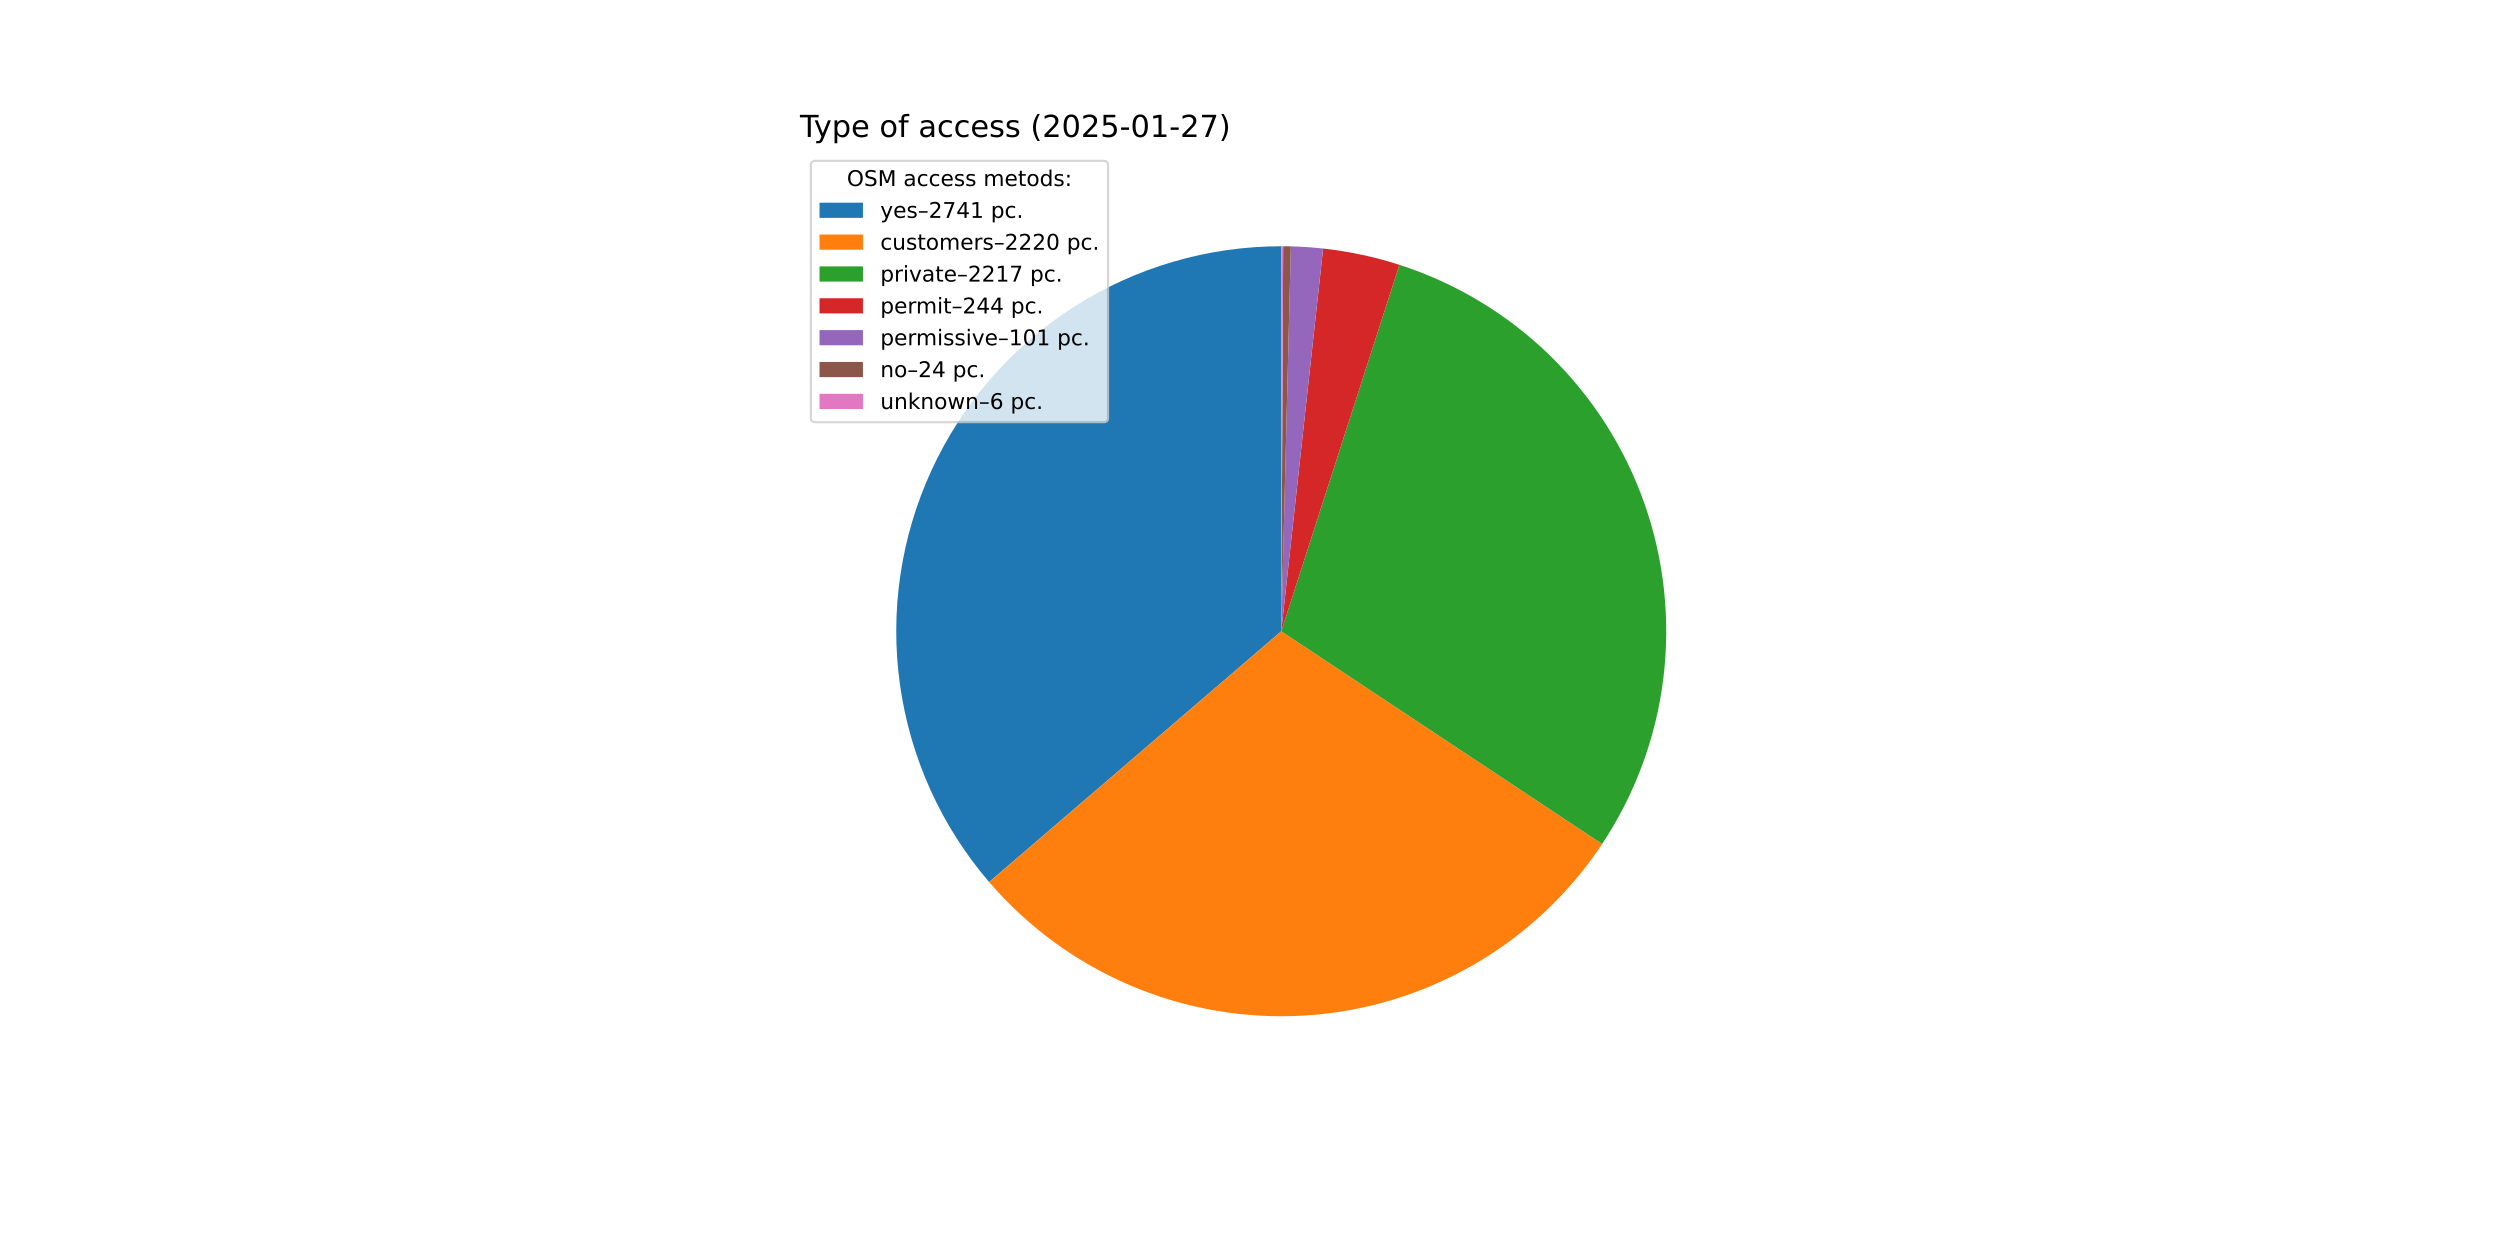
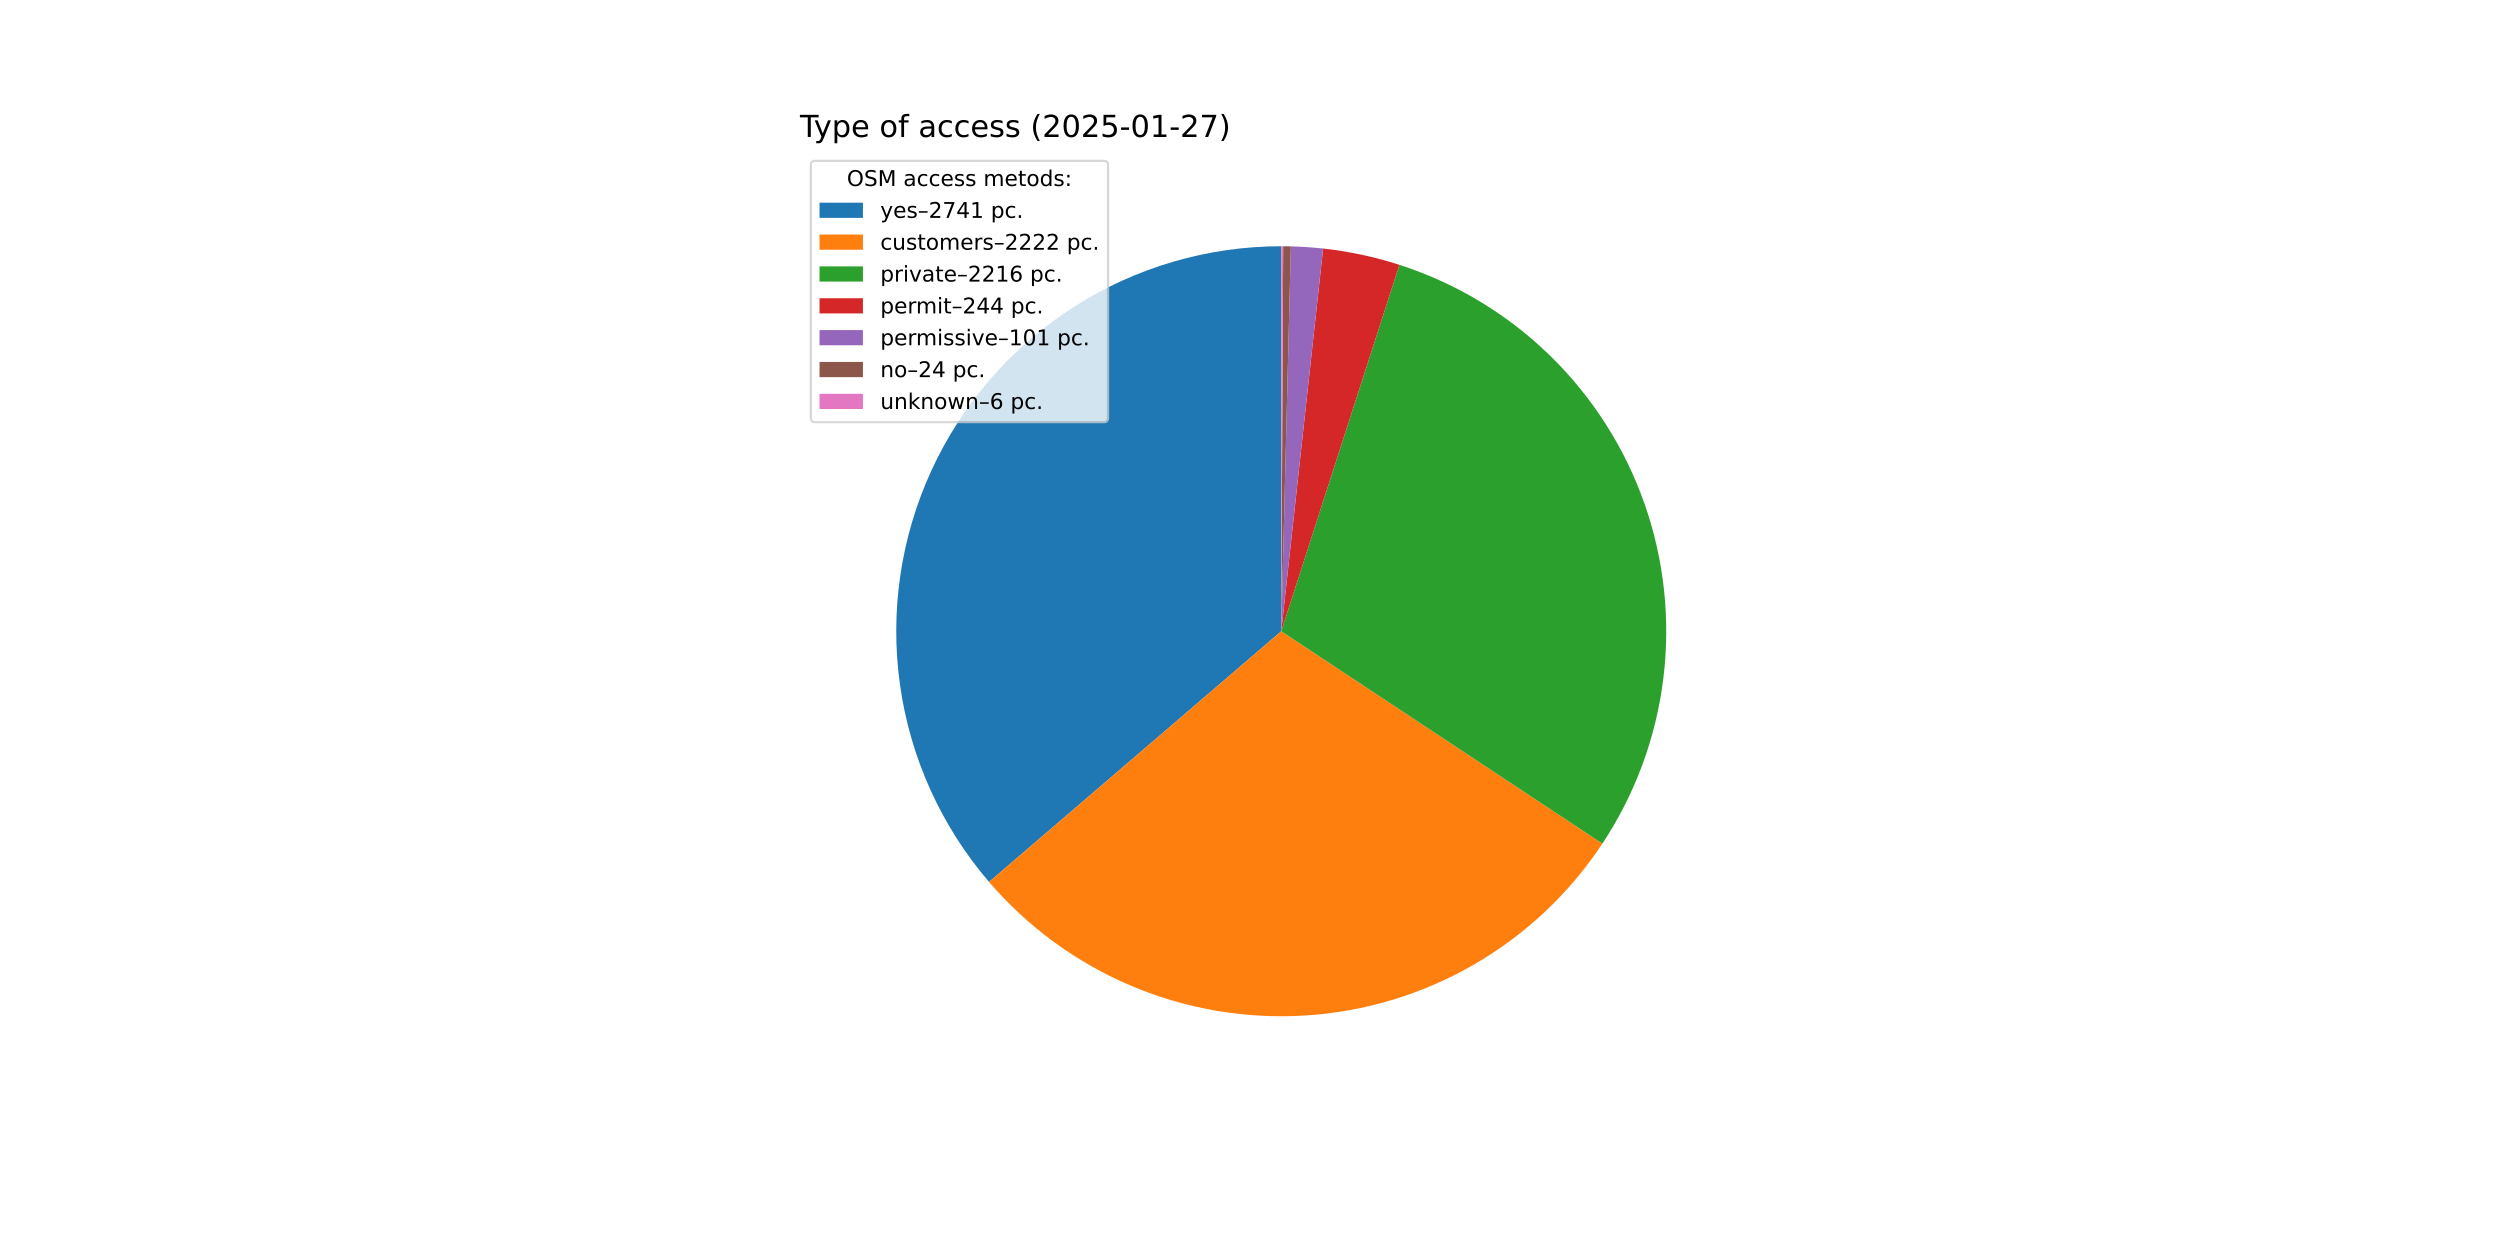
<svg xmlns="http://www.w3.org/2000/svg" xmlns:xlink="http://www.w3.org/1999/xlink" width="1152pt" height="576pt" viewBox="0 0 1152 576" version="1.1">
  <defs>
    <style type="text/css">*{stroke-linejoin: round; stroke-linecap: butt}</style>
  </defs>
  <g id="figure_1">
    <g id="patch_1">
      <path d="M 0 576  L 1152 576  L 1152 0  L 0 0  z " style="fill: #ffffff" />
    </g>
    <g id="axes_1">
      <g id="patch_2">
-         <path d="M 590.4 113.472  C 556.463 113.472 523.229 123.21 494.658 141.524  C 466.088 159.839 443.363 185.973 429.194 216.81  C 415.025 247.647 409.998 281.912 414.711 315.52  C 419.425 349.128 433.684 380.688 455.789 406.438  L 590.4 290.88  z " style="fill: #1f77b4" />
+         <path d="M 590.4 113.472  C 556.468 113.472 523.238 123.207 494.669 141.517  C 466.101 159.827 443.377 185.955 429.206 216.786  C 415.034 247.617 410.001 281.876 414.706 315.48  C 419.411 349.085 433.66 380.644 455.755 406.397  L 590.4 290.88  z " style="fill: #1f77b4" />
      </g>
      <g id="patch_3">
-         <path d="M 455.789 406.438  C 473.652 427.246 496.099 443.631 521.36 454.303  C 546.622 464.975 574.017 469.646 601.388 467.947  C 628.759 466.249 655.366 458.227 679.115 444.514  C 702.863 430.8 723.111 411.766 738.265 388.909  L 590.4 290.88  z " style="fill: #ff7f0e" />
+         <path d="M 455.755 406.397  C 473.625 427.226 496.087 443.628 521.369 454.307  C 546.651 464.986 574.069 469.654 601.46 467.943  C 628.851 466.232 655.475 458.188 679.232 444.446  C 702.988 430.704 723.235 411.635 738.374 388.744  L 590.4 290.88  z " style="fill: #ff7f0e" />
      </g>
      <g id="patch_4">
-         <path d="M 738.265 388.909  C 753.397 366.084 763.041 340.061 766.438 312.887  C 769.835 285.712 766.894 258.117 757.846 232.268  C 748.799 206.42 733.888 183.015 714.285 163.891  C 694.682 144.767 670.914 130.44 644.85 122.035  L 590.4 290.88  z " style="fill: #2ca02c" />
+         <path d="M 738.374 388.744  C 753.472 365.915 763.084 339.899 766.456 312.737  C 769.828 285.576 766.87 257.999 757.812 232.171  C 748.755 206.344 733.842 182.959 714.245 163.853  C 694.648 144.746 670.892 130.432 644.843 122.032  L 590.4 290.88  z " style="fill: #2ca02c" />
      </g>
      <g id="patch_5">
-         <path d="M 644.85 122.035  C 639.137 120.192 633.334 118.641 627.463 117.387  C 621.593 116.133 615.662 115.177 609.695 114.524  L 590.4 290.88  z " style="fill: #d62728" />
+         <path d="M 644.843 122.032  C 639.131 120.19 633.328 118.639 627.458 117.386  C 621.589 116.132 615.659 115.177 609.693 114.524  L 590.4 290.88  z " style="fill: #d62728" />
      </g>
      <g id="patch_6">
-         <path d="M 609.695 114.524  C 607.225 114.254 604.75 114.036 602.272 113.87  C 599.793 113.703 597.311 113.589 594.827 113.527  L 590.4 290.88  z " style="fill: #9467bd" />
+         <path d="M 609.693 114.524  C 607.223 114.254 604.749 114.036 602.27 113.87  C 599.792 113.703 597.31 113.589 594.826 113.527  L 590.4 290.88  z " style="fill: #9467bd" />
      </g>
      <g id="patch_7">
-         <path d="M 594.827 113.527  C 594.237 113.513 593.647 113.501 593.057 113.492  C 592.466 113.483 591.876 113.477 591.286 113.474  L 590.4 290.88  z " style="fill: #8c564b" />
+         <path d="M 594.826 113.527  C 594.236 113.513 593.646 113.501 593.056 113.492  C 592.466 113.483 591.876 113.477 591.285 113.474  L 590.4 290.88  z " style="fill: #8c564b" />
      </g>
      <g id="patch_8">
-         <path d="M 591.286 113.474  C 591.138 113.473 590.99 113.473 590.843 113.473  C 590.695 113.472 590.548 113.472 590.4 113.472  L 590.4 290.88  z " style="fill: #e377c2" />
+         <path d="M 591.285 113.474  C 591.138 113.473 590.99 113.473 590.843 113.473  C 590.695 113.472 590.548 113.472 590.4 113.472  L 590.4 290.88  z " style="fill: #e377c2" />
      </g>
      <g id="matplotlib.axis_1" />
      <g id="matplotlib.axis_2" />
      <g id="text_1">
        <g transform="translate(368.64 63.12) scale(0.14 -0.14)">
          <defs>
            <path id="DejaVuSans-54" d="M -19 4666  L 3928 4666  L 3928 4134  L 2272 4134  L 2272 0  L 1638 0  L 1638 4134  L -19 4134  L -19 4666  z " transform="scale(0.015625)" />
            <path id="DejaVuSans-79" d="M 2059 -325  Q 1816 -950 1584 -1140  Q 1353 -1331 966 -1331  L 506 -1331  L 506 -850  L 844 -850  Q 1081 -850 1212 -737  Q 1344 -625 1503 -206  L 1606 56  L 191 3500  L 800 3500  L 1894 763  L 2988 3500  L 3597 3500  L 2059 -325  z " transform="scale(0.015625)" />
            <path id="DejaVuSans-70" d="M 1159 525  L 1159 -1331  L 581 -1331  L 581 3500  L 1159 3500  L 1159 2969  Q 1341 3281 1617 3432  Q 1894 3584 2278 3584  Q 2916 3584 3314 3078  Q 3713 2572 3713 1747  Q 3713 922 3314 415  Q 2916 -91 2278 -91  Q 1894 -91 1617 61  Q 1341 213 1159 525  z M 3116 1747  Q 3116 2381 2855 2742  Q 2594 3103 2138 3103  Q 1681 3103 1420 2742  Q 1159 2381 1159 1747  Q 1159 1113 1420 752  Q 1681 391 2138 391  Q 2594 391 2855 752  Q 3116 1113 3116 1747  z " transform="scale(0.015625)" />
            <path id="DejaVuSans-65" d="M 3597 1894  L 3597 1613  L 953 1613  Q 991 1019 1311 708  Q 1631 397 2203 397  Q 2534 397 2845 478  Q 3156 559 3463 722  L 3463 178  Q 3153 47 2828 -22  Q 2503 -91 2169 -91  Q 1331 -91 842 396  Q 353 884 353 1716  Q 353 2575 817 3079  Q 1281 3584 2069 3584  Q 2775 3584 3186 3129  Q 3597 2675 3597 1894  z M 3022 2063  Q 3016 2534 2758 2815  Q 2500 3097 2075 3097  Q 1594 3097 1305 2825  Q 1016 2553 972 2059  L 3022 2063  z " transform="scale(0.015625)" />
            <path id="DejaVuSans-20" transform="scale(0.015625)" />
            <path id="DejaVuSans-6f" d="M 1959 3097  Q 1497 3097 1228 2736  Q 959 2375 959 1747  Q 959 1119 1226 758  Q 1494 397 1959 397  Q 2419 397 2687 759  Q 2956 1122 2956 1747  Q 2956 2369 2687 2733  Q 2419 3097 1959 3097  z M 1959 3584  Q 2709 3584 3137 3096  Q 3566 2609 3566 1747  Q 3566 888 3137 398  Q 2709 -91 1959 -91  Q 1206 -91 779 398  Q 353 888 353 1747  Q 353 2609 779 3096  Q 1206 3584 1959 3584  z " transform="scale(0.015625)" />
            <path id="DejaVuSans-66" d="M 2375 4863  L 2375 4384  L 1825 4384  Q 1516 4384 1395 4259  Q 1275 4134 1275 3809  L 1275 3500  L 2222 3500  L 2222 3053  L 1275 3053  L 1275 0  L 697 0  L 697 3053  L 147 3053  L 147 3500  L 697 3500  L 697 3744  Q 697 4328 969 4595  Q 1241 4863 1831 4863  L 2375 4863  z " transform="scale(0.015625)" />
            <path id="DejaVuSans-61" d="M 2194 1759  Q 1497 1759 1228 1600  Q 959 1441 959 1056  Q 959 750 1161 570  Q 1363 391 1709 391  Q 2188 391 2477 730  Q 2766 1069 2766 1631  L 2766 1759  L 2194 1759  z M 3341 1997  L 3341 0  L 2766 0  L 2766 531  Q 2569 213 2275 61  Q 1981 -91 1556 -91  Q 1019 -91 701 211  Q 384 513 384 1019  Q 384 1609 779 1909  Q 1175 2209 1959 2209  L 2766 2209  L 2766 2266  Q 2766 2663 2505 2880  Q 2244 3097 1772 3097  Q 1472 3097 1187 3025  Q 903 2953 641 2809  L 641 3341  Q 956 3463 1253 3523  Q 1550 3584 1831 3584  Q 2591 3584 2966 3190  Q 3341 2797 3341 1997  z " transform="scale(0.015625)" />
            <path id="DejaVuSans-63" d="M 3122 3366  L 3122 2828  Q 2878 2963 2633 3030  Q 2388 3097 2138 3097  Q 1578 3097 1268 2742  Q 959 2388 959 1747  Q 959 1106 1268 751  Q 1578 397 2138 397  Q 2388 397 2633 464  Q 2878 531 3122 666  L 3122 134  Q 2881 22 2623 -34  Q 2366 -91 2075 -91  Q 1284 -91 818 406  Q 353 903 353 1747  Q 353 2603 823 3093  Q 1294 3584 2113 3584  Q 2378 3584 2631 3529  Q 2884 3475 3122 3366  z " transform="scale(0.015625)" />
            <path id="DejaVuSans-73" d="M 2834 3397  L 2834 2853  Q 2591 2978 2328 3040  Q 2066 3103 1784 3103  Q 1356 3103 1142 2972  Q 928 2841 928 2578  Q 928 2378 1081 2264  Q 1234 2150 1697 2047  L 1894 2003  Q 2506 1872 2764 1633  Q 3022 1394 3022 966  Q 3022 478 2636 193  Q 2250 -91 1575 -91  Q 1294 -91 989 -36  Q 684 19 347 128  L 347 722  Q 666 556 975 473  Q 1284 391 1588 391  Q 1994 391 2212 530  Q 2431 669 2431 922  Q 2431 1156 2273 1281  Q 2116 1406 1581 1522  L 1381 1569  Q 847 1681 609 1914  Q 372 2147 372 2553  Q 372 3047 722 3315  Q 1072 3584 1716 3584  Q 2034 3584 2315 3537  Q 2597 3491 2834 3397  z " transform="scale(0.015625)" />
            <path id="DejaVuSans-28" d="M 1984 4856  Q 1566 4138 1362 3434  Q 1159 2731 1159 2009  Q 1159 1288 1364 580  Q 1569 -128 1984 -844  L 1484 -844  Q 1016 -109 783 600  Q 550 1309 550 2009  Q 550 2706 781 3412  Q 1013 4119 1484 4856  L 1984 4856  z " transform="scale(0.015625)" />
            <path id="DejaVuSans-32" d="M 1228 531  L 3431 531  L 3431 0  L 469 0  L 469 531  Q 828 903 1448 1529  Q 2069 2156 2228 2338  Q 2531 2678 2651 2914  Q 2772 3150 2772 3378  Q 2772 3750 2511 3984  Q 2250 4219 1831 4219  Q 1534 4219 1204 4116  Q 875 4013 500 3803  L 500 4441  Q 881 4594 1212 4672  Q 1544 4750 1819 4750  Q 2544 4750 2975 4387  Q 3406 4025 3406 3419  Q 3406 3131 3298 2873  Q 3191 2616 2906 2266  Q 2828 2175 2409 1742  Q 1991 1309 1228 531  z " transform="scale(0.015625)" />
            <path id="DejaVuSans-30" d="M 2034 4250  Q 1547 4250 1301 3770  Q 1056 3291 1056 2328  Q 1056 1369 1301 889  Q 1547 409 2034 409  Q 2525 409 2770 889  Q 3016 1369 3016 2328  Q 3016 3291 2770 3770  Q 2525 4250 2034 4250  z M 2034 4750  Q 2819 4750 3233 4129  Q 3647 3509 3647 2328  Q 3647 1150 3233 529  Q 2819 -91 2034 -91  Q 1250 -91 836 529  Q 422 1150 422 2328  Q 422 3509 836 4129  Q 1250 4750 2034 4750  z " transform="scale(0.015625)" />
            <path id="DejaVuSans-35" d="M 691 4666  L 3169 4666  L 3169 4134  L 1269 4134  L 1269 2991  Q 1406 3038 1543 3061  Q 1681 3084 1819 3084  Q 2600 3084 3056 2656  Q 3513 2228 3513 1497  Q 3513 744 3044 326  Q 2575 -91 1722 -91  Q 1428 -91 1123 -41  Q 819 9 494 109  L 494 744  Q 775 591 1075 516  Q 1375 441 1709 441  Q 2250 441 2565 725  Q 2881 1009 2881 1497  Q 2881 1984 2565 2268  Q 2250 2553 1709 2553  Q 1456 2553 1204 2497  Q 953 2441 691 2322  L 691 4666  z " transform="scale(0.015625)" />
            <path id="DejaVuSans-2d" d="M 313 2009  L 1997 2009  L 1997 1497  L 313 1497  L 313 2009  z " transform="scale(0.015625)" />
            <path id="DejaVuSans-31" d="M 794 531  L 1825 531  L 1825 4091  L 703 3866  L 703 4441  L 1819 4666  L 2450 4666  L 2450 531  L 3481 531  L 3481 0  L 794 0  L 794 531  z " transform="scale(0.015625)" />
            <path id="DejaVuSans-37" d="M 525 4666  L 3525 4666  L 3525 4397  L 1831 0  L 1172 0  L 2766 4134  L 525 4134  L 525 4666  z " transform="scale(0.015625)" />
            <path id="DejaVuSans-29" d="M 513 4856  L 1013 4856  Q 1481 4119 1714 3412  Q 1947 2706 1947 2009  Q 1947 1309 1714 600  Q 1481 -109 1013 -844  L 513 -844  Q 928 -128 1133 580  Q 1338 1288 1338 2009  Q 1338 2731 1133 3434  Q 928 4138 513 4856  z " transform="scale(0.015625)" />
          </defs>
          <use xlink:href="#DejaVuSans-54" />
          <use xlink:href="#DejaVuSans-79" x="45.459" />
          <use xlink:href="#DejaVuSans-70" x="104.639" />
          <use xlink:href="#DejaVuSans-65" x="168.115" />
          <use xlink:href="#DejaVuSans-20" x="229.639" />
          <use xlink:href="#DejaVuSans-6f" x="261.426" />
          <use xlink:href="#DejaVuSans-66" x="322.607" />
          <use xlink:href="#DejaVuSans-20" x="357.812" />
          <use xlink:href="#DejaVuSans-61" x="389.6" />
          <use xlink:href="#DejaVuSans-63" x="450.879" />
          <use xlink:href="#DejaVuSans-63" x="505.859" />
          <use xlink:href="#DejaVuSans-65" x="560.84" />
          <use xlink:href="#DejaVuSans-73" x="622.363" />
          <use xlink:href="#DejaVuSans-73" x="674.463" />
          <use xlink:href="#DejaVuSans-20" x="726.562" />
          <use xlink:href="#DejaVuSans-28" x="758.35" />
          <use xlink:href="#DejaVuSans-32" x="797.363" />
          <use xlink:href="#DejaVuSans-30" x="860.986" />
          <use xlink:href="#DejaVuSans-32" x="924.609" />
          <use xlink:href="#DejaVuSans-35" x="988.232" />
          <use xlink:href="#DejaVuSans-2d" x="1051.855" />
          <use xlink:href="#DejaVuSans-30" x="1087.939" />
          <use xlink:href="#DejaVuSans-31" x="1151.562" />
          <use xlink:href="#DejaVuSans-2d" x="1215.186" />
          <use xlink:href="#DejaVuSans-32" x="1251.27" />
          <use xlink:href="#DejaVuSans-37" x="1314.893" />
          <use xlink:href="#DejaVuSans-29" x="1378.516" />
        </g>
      </g>
      <g id="legend_1">
        <g id="patch_9">
          <path d="M 375.64 194.545  L 508.592 194.545  Q 510.592 194.545 510.592 192.545  L 510.592 76.12  Q 510.592 74.12 508.592 74.12  L 375.64 74.12  Q 373.64 74.12 373.64 76.12  L 373.64 192.545  Q 373.64 194.545 375.64 194.545  z " style="fill: #ffffff; opacity: 0.8; stroke: #cccccc; stroke-linejoin: miter" />
        </g>
        <g id="text_2">
          <g transform="translate(390.2353 85.71844) scale(0.1 -0.1)">
            <defs>
              <path id="DejaVuSans-4f" d="M 2522 4238  Q 1834 4238 1429 3725  Q 1025 3213 1025 2328  Q 1025 1447 1429 934  Q 1834 422 2522 422  Q 3209 422 3611 934  Q 4013 1447 4013 2328  Q 4013 3213 3611 3725  Q 3209 4238 2522 4238  z M 2522 4750  Q 3503 4750 4090 4092  Q 4678 3434 4678 2328  Q 4678 1225 4090 567  Q 3503 -91 2522 -91  Q 1538 -91 948 565  Q 359 1222 359 2328  Q 359 3434 948 4092  Q 1538 4750 2522 4750  z " transform="scale(0.015625)" />
              <path id="DejaVuSans-53" d="M 3425 4513  L 3425 3897  Q 3066 4069 2747 4153  Q 2428 4238 2131 4238  Q 1616 4238 1336 4038  Q 1056 3838 1056 3469  Q 1056 3159 1242 3001  Q 1428 2844 1947 2747  L 2328 2669  Q 3034 2534 3370 2195  Q 3706 1856 3706 1288  Q 3706 609 3251 259  Q 2797 -91 1919 -91  Q 1588 -91 1214 -16  Q 841 59 441 206  L 441 856  Q 825 641 1194 531  Q 1563 422 1919 422  Q 2459 422 2753 634  Q 3047 847 3047 1241  Q 3047 1584 2836 1778  Q 2625 1972 2144 2069  L 1759 2144  Q 1053 2284 737 2584  Q 422 2884 422 3419  Q 422 4038 858 4394  Q 1294 4750 2059 4750  Q 2388 4750 2728 4690  Q 3069 4631 3425 4513  z " transform="scale(0.015625)" />
              <path id="DejaVuSans-4d" d="M 628 4666  L 1569 4666  L 2759 1491  L 3956 4666  L 4897 4666  L 4897 0  L 4281 0  L 4281 4097  L 3078 897  L 2444 897  L 1241 4097  L 1241 0  L 628 0  L 628 4666  z " transform="scale(0.015625)" />
              <path id="DejaVuSans-6d" d="M 3328 2828  Q 3544 3216 3844 3400  Q 4144 3584 4550 3584  Q 5097 3584 5394 3201  Q 5691 2819 5691 2113  L 5691 0  L 5113 0  L 5113 2094  Q 5113 2597 4934 2840  Q 4756 3084 4391 3084  Q 3944 3084 3684 2787  Q 3425 2491 3425 1978  L 3425 0  L 2847 0  L 2847 2094  Q 2847 2600 2669 2842  Q 2491 3084 2119 3084  Q 1678 3084 1418 2786  Q 1159 2488 1159 1978  L 1159 0  L 581 0  L 581 3500  L 1159 3500  L 1159 2956  Q 1356 3278 1631 3431  Q 1906 3584 2284 3584  Q 2666 3584 2933 3390  Q 3200 3197 3328 2828  z " transform="scale(0.015625)" />
              <path id="DejaVuSans-74" d="M 1172 4494  L 1172 3500  L 2356 3500  L 2356 3053  L 1172 3053  L 1172 1153  Q 1172 725 1289 603  Q 1406 481 1766 481  L 2356 481  L 2356 0  L 1766 0  Q 1100 0 847 248  Q 594 497 594 1153  L 594 3053  L 172 3053  L 172 3500  L 594 3500  L 594 4494  L 1172 4494  z " transform="scale(0.015625)" />
              <path id="DejaVuSans-64" d="M 2906 2969  L 2906 4863  L 3481 4863  L 3481 0  L 2906 0  L 2906 525  Q 2725 213 2448 61  Q 2172 -91 1784 -91  Q 1150 -91 751 415  Q 353 922 353 1747  Q 353 2572 751 3078  Q 1150 3584 1784 3584  Q 2172 3584 2448 3432  Q 2725 3281 2906 2969  z M 947 1747  Q 947 1113 1208 752  Q 1469 391 1925 391  Q 2381 391 2643 752  Q 2906 1113 2906 1747  Q 2906 2381 2643 2742  Q 2381 3103 1925 3103  Q 1469 3103 1208 2742  Q 947 2381 947 1747  z " transform="scale(0.015625)" />
              <path id="DejaVuSans-3a" d="M 750 794  L 1409 794  L 1409 0  L 750 0  L 750 794  z M 750 3309  L 1409 3309  L 1409 2516  L 750 2516  L 750 3309  z " transform="scale(0.015625)" />
            </defs>
            <use xlink:href="#DejaVuSans-4f" />
            <use xlink:href="#DejaVuSans-53" x="78.711" />
            <use xlink:href="#DejaVuSans-4d" x="142.188" />
            <use xlink:href="#DejaVuSans-20" x="228.467" />
            <use xlink:href="#DejaVuSans-61" x="260.254" />
            <use xlink:href="#DejaVuSans-63" x="321.533" />
            <use xlink:href="#DejaVuSans-63" x="376.514" />
            <use xlink:href="#DejaVuSans-65" x="431.494" />
            <use xlink:href="#DejaVuSans-73" x="493.018" />
            <use xlink:href="#DejaVuSans-73" x="545.117" />
            <use xlink:href="#DejaVuSans-20" x="597.217" />
            <use xlink:href="#DejaVuSans-6d" x="629.004" />
            <use xlink:href="#DejaVuSans-65" x="726.416" />
            <use xlink:href="#DejaVuSans-74" x="787.939" />
            <use xlink:href="#DejaVuSans-6f" x="827.148" />
            <use xlink:href="#DejaVuSans-64" x="888.33" />
            <use xlink:href="#DejaVuSans-73" x="951.807" />
            <use xlink:href="#DejaVuSans-3a" x="1003.906" />
          </g>
        </g>
        <g id="patch_10">
          <path d="M 377.64 100.397  L 397.64 100.397  L 397.64 93.397  L 377.64 93.397  z " style="fill: #1f77b4" />
        </g>
        <g id="text_3">
          <g transform="translate(405.64 100.3966) scale(0.1 -0.1)">
            <defs>
              <path id="DejaVuSans-2013" d="M 313 1978  L 2888 1978  L 2888 1528  L 313 1528  L 313 1978  z " transform="scale(0.015625)" />
              <path id="DejaVuSans-34" d="M 2419 4116  L 825 1625  L 2419 1625  L 2419 4116  z M 2253 4666  L 3047 4666  L 3047 1625  L 3713 1625  L 3713 1100  L 3047 1100  L 3047 0  L 2419 0  L 2419 1100  L 313 1100  L 313 1709  L 2253 4666  z " transform="scale(0.015625)" />
              <path id="DejaVuSans-2e" d="M 684 794  L 1344 794  L 1344 0  L 684 0  L 684 794  z " transform="scale(0.015625)" />
            </defs>
            <use xlink:href="#DejaVuSans-79" />
            <use xlink:href="#DejaVuSans-65" x="59.18" />
            <use xlink:href="#DejaVuSans-73" x="120.703" />
            <use xlink:href="#DejaVuSans-2013" x="172.803" />
            <use xlink:href="#DejaVuSans-32" x="222.803" />
            <use xlink:href="#DejaVuSans-37" x="286.426" />
            <use xlink:href="#DejaVuSans-34" x="350.049" />
            <use xlink:href="#DejaVuSans-31" x="413.672" />
            <use xlink:href="#DejaVuSans-20" x="477.295" />
            <use xlink:href="#DejaVuSans-70" x="509.082" />
            <use xlink:href="#DejaVuSans-63" x="572.559" />
            <use xlink:href="#DejaVuSans-2e" x="627.539" />
          </g>
        </g>
        <g id="patch_11">
          <path d="M 377.64 115.075  L 397.64 115.075  L 397.64 108.075  L 377.64 108.075  z " style="fill: #ff7f0e" />
        </g>
        <g id="text_4">
          <g transform="translate(405.64 115.0747) scale(0.1 -0.1)">
            <defs>
              <path id="DejaVuSans-75" d="M 544 1381  L 544 3500  L 1119 3500  L 1119 1403  Q 1119 906 1312 657  Q 1506 409 1894 409  Q 2359 409 2629 706  Q 2900 1003 2900 1516  L 2900 3500  L 3475 3500  L 3475 0  L 2900 0  L 2900 538  Q 2691 219 2414 64  Q 2138 -91 1772 -91  Q 1169 -91 856 284  Q 544 659 544 1381  z M 1991 3584  L 1991 3584  z " transform="scale(0.015625)" />
              <path id="DejaVuSans-72" d="M 2631 2963  Q 2534 3019 2420 3045  Q 2306 3072 2169 3072  Q 1681 3072 1420 2755  Q 1159 2438 1159 1844  L 1159 0  L 581 0  L 581 3500  L 1159 3500  L 1159 2956  Q 1341 3275 1631 3429  Q 1922 3584 2338 3584  Q 2397 3584 2469 3576  Q 2541 3569 2628 3553  L 2631 2963  z " transform="scale(0.015625)" />
            </defs>
            <use xlink:href="#DejaVuSans-63" />
            <use xlink:href="#DejaVuSans-75" x="54.98" />
            <use xlink:href="#DejaVuSans-73" x="118.359" />
            <use xlink:href="#DejaVuSans-74" x="170.459" />
            <use xlink:href="#DejaVuSans-6f" x="209.668" />
            <use xlink:href="#DejaVuSans-6d" x="270.85" />
            <use xlink:href="#DejaVuSans-65" x="368.262" />
            <use xlink:href="#DejaVuSans-72" x="429.785" />
            <use xlink:href="#DejaVuSans-73" x="470.898" />
            <use xlink:href="#DejaVuSans-2013" x="522.998" />
            <use xlink:href="#DejaVuSans-32" x="572.998" />
            <use xlink:href="#DejaVuSans-32" x="636.621" />
            <use xlink:href="#DejaVuSans-32" x="700.244" />
-             <use xlink:href="#DejaVuSans-30" x="763.867" />
+             <use xlink:href="#DejaVuSans-32" x="763.867" />
            <use xlink:href="#DejaVuSans-20" x="827.49" />
            <use xlink:href="#DejaVuSans-70" x="859.277" />
            <use xlink:href="#DejaVuSans-63" x="922.754" />
            <use xlink:href="#DejaVuSans-2e" x="977.734" />
          </g>
        </g>
        <g id="patch_12">
          <path d="M 377.64 129.753  L 397.64 129.753  L 397.64 122.753  L 377.64 122.753  z " style="fill: #2ca02c" />
        </g>
        <g id="text_5">
          <g transform="translate(405.64 129.7528) scale(0.1 -0.1)">
            <defs>
              <path id="DejaVuSans-69" d="M 603 3500  L 1178 3500  L 1178 0  L 603 0  L 603 3500  z M 603 4863  L 1178 4863  L 1178 4134  L 603 4134  L 603 4863  z " transform="scale(0.015625)" />
              <path id="DejaVuSans-76" d="M 191 3500  L 800 3500  L 1894 563  L 2988 3500  L 3597 3500  L 2284 0  L 1503 0  L 191 3500  z " transform="scale(0.015625)" />
+               <path id="DejaVuSans-36" d="M 2113 2584  Q 1688 2584 1439 2293  Q 1191 2003 1191 1497  Q 1191 994 1439 701  Q 1688 409 2113 409  Q 2538 409 2786 701  Q 3034 994 3034 1497  Q 3034 2003 2786 2293  Q 2538 2584 2113 2584  z M 3366 4563  L 3366 3988  Q 3128 4100 2886 4159  Q 2644 4219 2406 4219  Q 1781 4219 1451 3797  Q 1122 3375 1075 2522  Q 1259 2794 1537 2939  Q 1816 3084 2150 3084  Q 2853 3084 3261 2657  Q 3669 2231 3669 1497  Q 3669 778 3244 343  Q 2819 -91 2113 -91  Q 1303 -91 875 529  Q 447 1150 447 2328  Q 447 3434 972 4092  Q 1497 4750 2381 4750  Q 2619 4750 2861 4703  Q 3103 4656 3366 4563  z " transform="scale(0.015625)" />
            </defs>
            <use xlink:href="#DejaVuSans-70" />
            <use xlink:href="#DejaVuSans-72" x="63.477" />
            <use xlink:href="#DejaVuSans-69" x="104.59" />
            <use xlink:href="#DejaVuSans-76" x="132.373" />
            <use xlink:href="#DejaVuSans-61" x="191.553" />
            <use xlink:href="#DejaVuSans-74" x="252.832" />
            <use xlink:href="#DejaVuSans-65" x="292.041" />
            <use xlink:href="#DejaVuSans-2013" x="353.564" />
            <use xlink:href="#DejaVuSans-32" x="403.564" />
            <use xlink:href="#DejaVuSans-32" x="467.188" />
            <use xlink:href="#DejaVuSans-31" x="530.811" />
-             <use xlink:href="#DejaVuSans-37" x="594.434" />
+             <use xlink:href="#DejaVuSans-36" x="594.434" />
            <use xlink:href="#DejaVuSans-20" x="658.057" />
            <use xlink:href="#DejaVuSans-70" x="689.844" />
            <use xlink:href="#DejaVuSans-63" x="753.32" />
            <use xlink:href="#DejaVuSans-2e" x="808.301" />
          </g>
        </g>
        <g id="patch_13">
          <path d="M 377.64 144.431  L 397.64 144.431  L 397.64 137.431  L 377.64 137.431  z " style="fill: #d62728" />
        </g>
        <g id="text_6">
          <g transform="translate(405.64 144.4309) scale(0.1 -0.1)">
            <use xlink:href="#DejaVuSans-70" />
            <use xlink:href="#DejaVuSans-65" x="63.477" />
            <use xlink:href="#DejaVuSans-72" x="125" />
            <use xlink:href="#DejaVuSans-6d" x="164.363" />
            <use xlink:href="#DejaVuSans-69" x="261.775" />
            <use xlink:href="#DejaVuSans-74" x="289.559" />
            <use xlink:href="#DejaVuSans-2013" x="328.768" />
            <use xlink:href="#DejaVuSans-32" x="378.768" />
            <use xlink:href="#DejaVuSans-34" x="442.391" />
            <use xlink:href="#DejaVuSans-34" x="506.014" />
            <use xlink:href="#DejaVuSans-20" x="569.637" />
            <use xlink:href="#DejaVuSans-70" x="601.424" />
            <use xlink:href="#DejaVuSans-63" x="664.9" />
            <use xlink:href="#DejaVuSans-2e" x="719.881" />
          </g>
        </g>
        <g id="patch_14">
          <path d="M 377.64 159.109  L 397.64 159.109  L 397.64 152.109  L 377.64 152.109  z " style="fill: #9467bd" />
        </g>
        <g id="text_7">
          <g transform="translate(405.64 159.1091) scale(0.1 -0.1)">
            <use xlink:href="#DejaVuSans-70" />
            <use xlink:href="#DejaVuSans-65" x="63.477" />
            <use xlink:href="#DejaVuSans-72" x="125" />
            <use xlink:href="#DejaVuSans-6d" x="164.363" />
            <use xlink:href="#DejaVuSans-69" x="261.775" />
            <use xlink:href="#DejaVuSans-73" x="289.559" />
            <use xlink:href="#DejaVuSans-73" x="341.658" />
            <use xlink:href="#DejaVuSans-69" x="393.758" />
            <use xlink:href="#DejaVuSans-76" x="421.541" />
            <use xlink:href="#DejaVuSans-65" x="480.721" />
            <use xlink:href="#DejaVuSans-2013" x="542.244" />
            <use xlink:href="#DejaVuSans-31" x="592.244" />
            <use xlink:href="#DejaVuSans-30" x="655.867" />
            <use xlink:href="#DejaVuSans-31" x="719.49" />
            <use xlink:href="#DejaVuSans-20" x="783.113" />
            <use xlink:href="#DejaVuSans-70" x="814.9" />
            <use xlink:href="#DejaVuSans-63" x="878.377" />
            <use xlink:href="#DejaVuSans-2e" x="933.357" />
          </g>
        </g>
        <g id="patch_15">
          <path d="M 377.64 173.787  L 397.64 173.787  L 397.64 166.787  L 377.64 166.787  z " style="fill: #8c564b" />
        </g>
        <g id="text_8">
          <g transform="translate(405.64 173.7872) scale(0.1 -0.1)">
            <defs>
              <path id="DejaVuSans-6e" d="M 3513 2113  L 3513 0  L 2938 0  L 2938 2094  Q 2938 2591 2744 2837  Q 2550 3084 2163 3084  Q 1697 3084 1428 2787  Q 1159 2491 1159 1978  L 1159 0  L 581 0  L 581 3500  L 1159 3500  L 1159 2956  Q 1366 3272 1645 3428  Q 1925 3584 2291 3584  Q 2894 3584 3203 3211  Q 3513 2838 3513 2113  z " transform="scale(0.015625)" />
            </defs>
            <use xlink:href="#DejaVuSans-6e" />
            <use xlink:href="#DejaVuSans-6f" x="63.379" />
            <use xlink:href="#DejaVuSans-2013" x="124.561" />
            <use xlink:href="#DejaVuSans-32" x="174.561" />
            <use xlink:href="#DejaVuSans-34" x="238.184" />
            <use xlink:href="#DejaVuSans-20" x="301.807" />
            <use xlink:href="#DejaVuSans-70" x="333.594" />
            <use xlink:href="#DejaVuSans-63" x="397.07" />
            <use xlink:href="#DejaVuSans-2e" x="452.051" />
          </g>
        </g>
        <g id="patch_16">
          <path d="M 377.64 188.465  L 397.64 188.465  L 397.64 181.465  L 377.64 181.465  z " style="fill: #e377c2" />
        </g>
        <g id="text_9">
          <g transform="translate(405.64 188.4653) scale(0.1 -0.1)">
            <defs>
              <path id="DejaVuSans-6b" d="M 581 4863  L 1159 4863  L 1159 1991  L 2875 3500  L 3609 3500  L 1753 1863  L 3688 0  L 2938 0  L 1159 1709  L 1159 0  L 581 0  L 581 4863  z " transform="scale(0.015625)" />
              <path id="DejaVuSans-77" d="M 269 3500  L 844 3500  L 1563 769  L 2278 3500  L 2956 3500  L 3675 769  L 4391 3500  L 4966 3500  L 4050 0  L 3372 0  L 2619 2869  L 1863 0  L 1184 0  L 269 3500  z " transform="scale(0.015625)" />
-               <path id="DejaVuSans-36" d="M 2113 2584  Q 1688 2584 1439 2293  Q 1191 2003 1191 1497  Q 1191 994 1439 701  Q 1688 409 2113 409  Q 2538 409 2786 701  Q 3034 994 3034 1497  Q 3034 2003 2786 2293  Q 2538 2584 2113 2584  z M 3366 4563  L 3366 3988  Q 3128 4100 2886 4159  Q 2644 4219 2406 4219  Q 1781 4219 1451 3797  Q 1122 3375 1075 2522  Q 1259 2794 1537 2939  Q 1816 3084 2150 3084  Q 2853 3084 3261 2657  Q 3669 2231 3669 1497  Q 3669 778 3244 343  Q 2819 -91 2113 -91  Q 1303 -91 875 529  Q 447 1150 447 2328  Q 447 3434 972 4092  Q 1497 4750 2381 4750  Q 2619 4750 2861 4703  Q 3103 4656 3366 4563  z " transform="scale(0.015625)" />
            </defs>
            <use xlink:href="#DejaVuSans-75" />
            <use xlink:href="#DejaVuSans-6e" x="63.379" />
            <use xlink:href="#DejaVuSans-6b" x="126.758" />
            <use xlink:href="#DejaVuSans-6e" x="184.668" />
            <use xlink:href="#DejaVuSans-6f" x="248.047" />
            <use xlink:href="#DejaVuSans-77" x="309.229" />
            <use xlink:href="#DejaVuSans-6e" x="391.016" />
            <use xlink:href="#DejaVuSans-2013" x="454.395" />
            <use xlink:href="#DejaVuSans-36" x="504.395" />
            <use xlink:href="#DejaVuSans-20" x="568.018" />
            <use xlink:href="#DejaVuSans-70" x="599.805" />
            <use xlink:href="#DejaVuSans-63" x="663.281" />
            <use xlink:href="#DejaVuSans-2e" x="718.262" />
          </g>
        </g>
      </g>
    </g>
  </g>
</svg>
